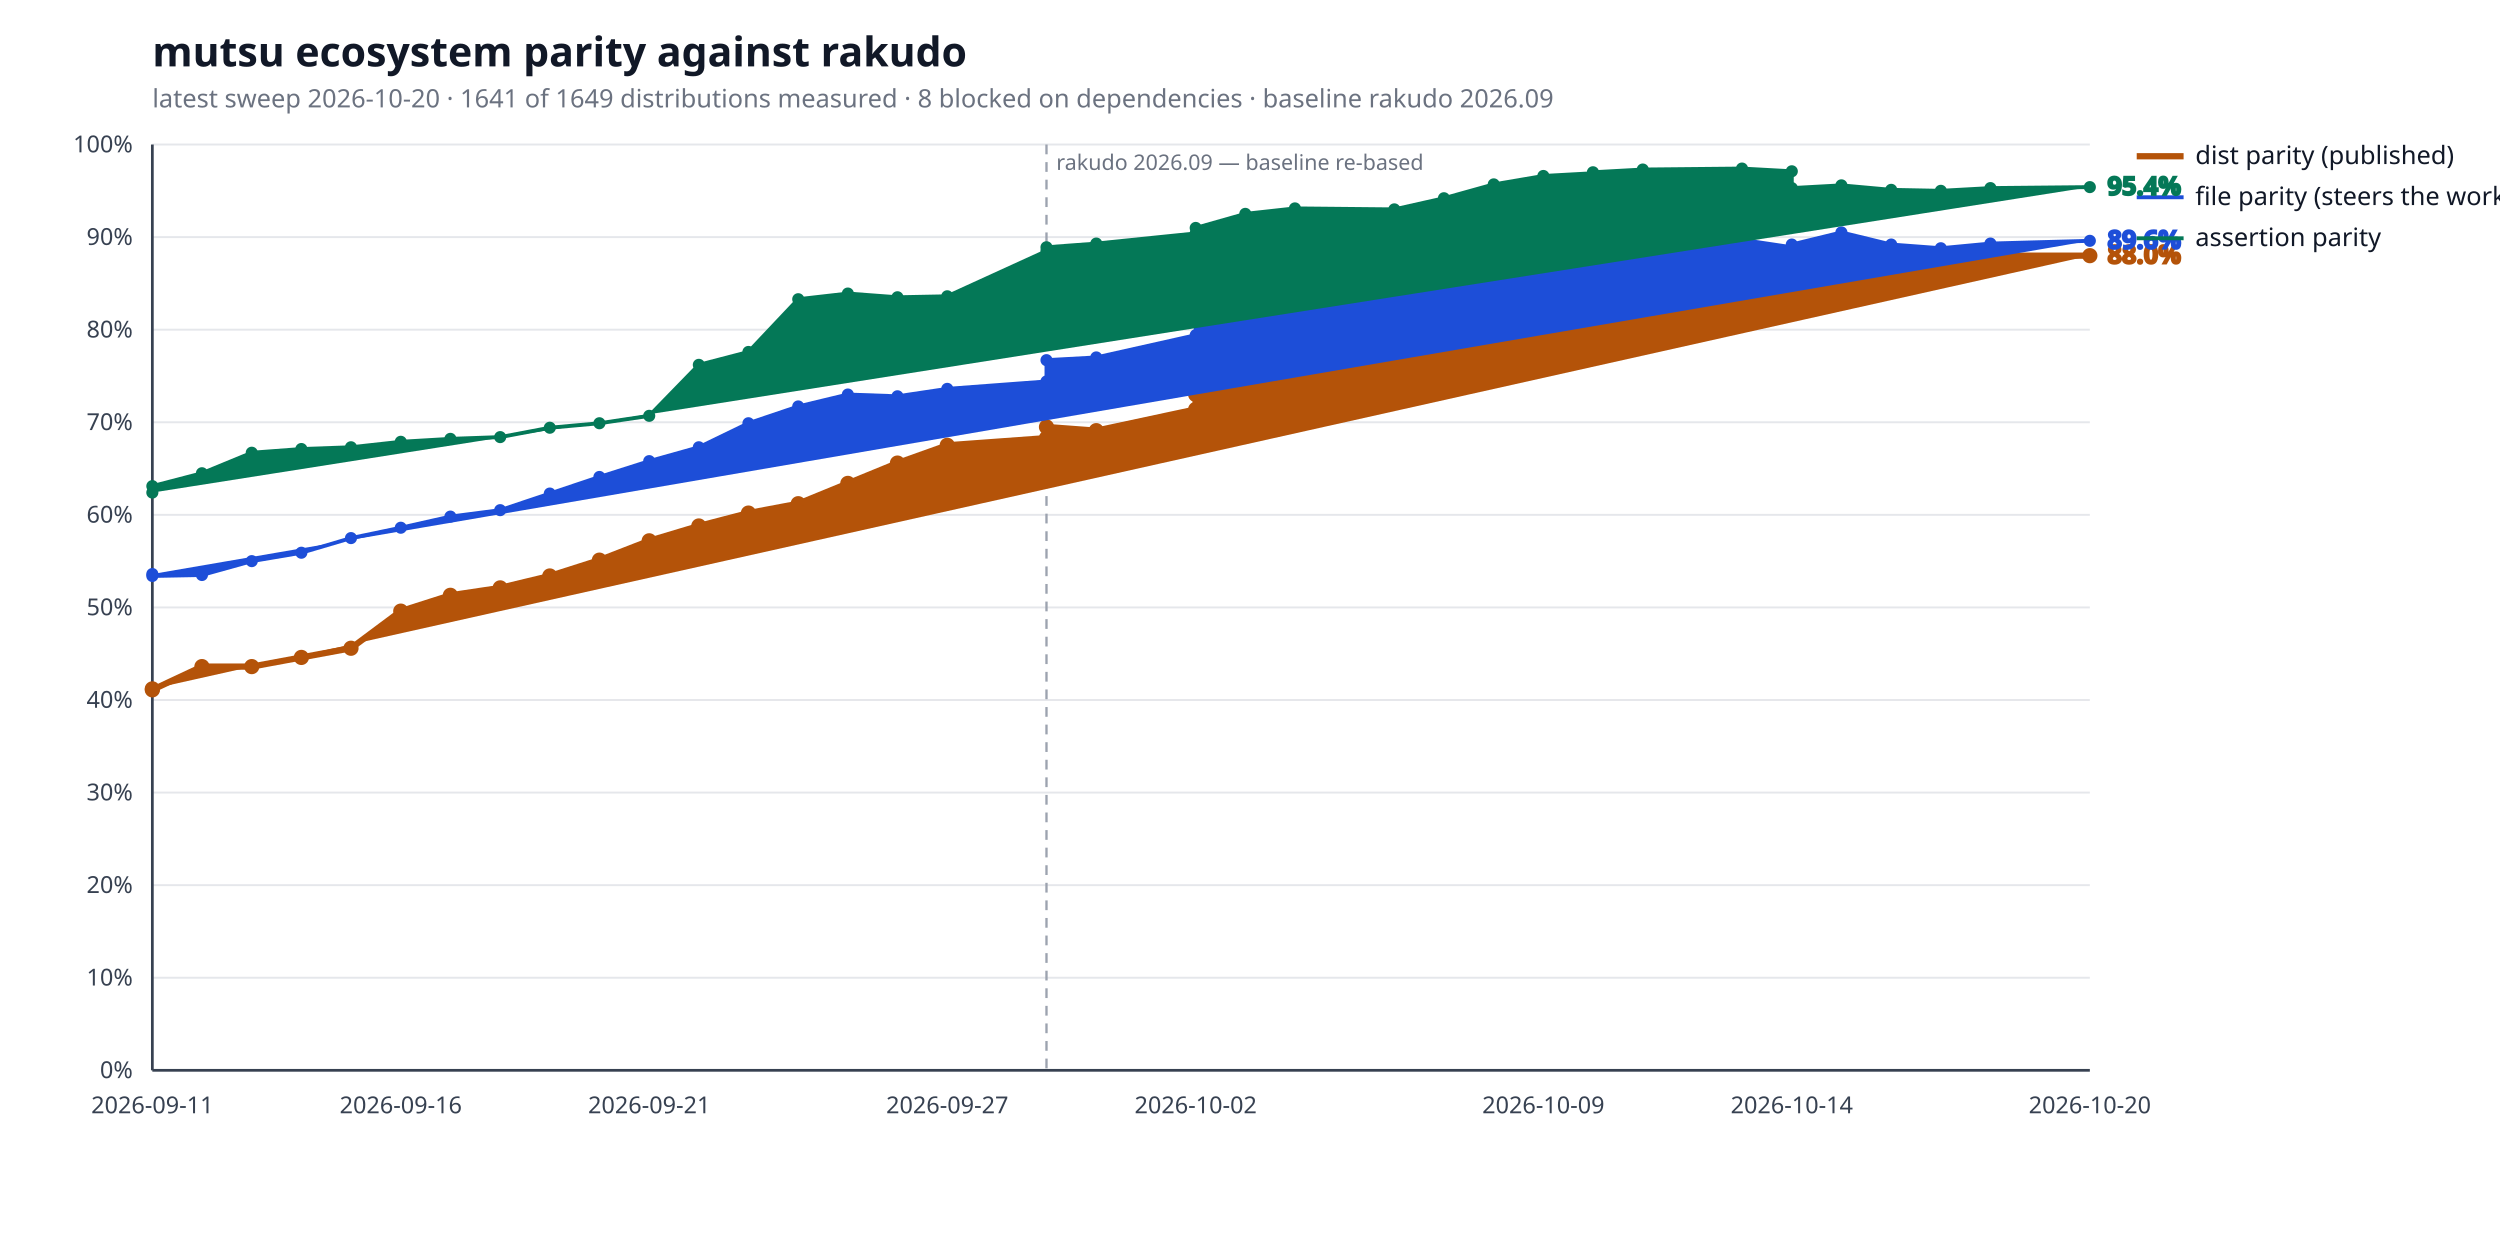
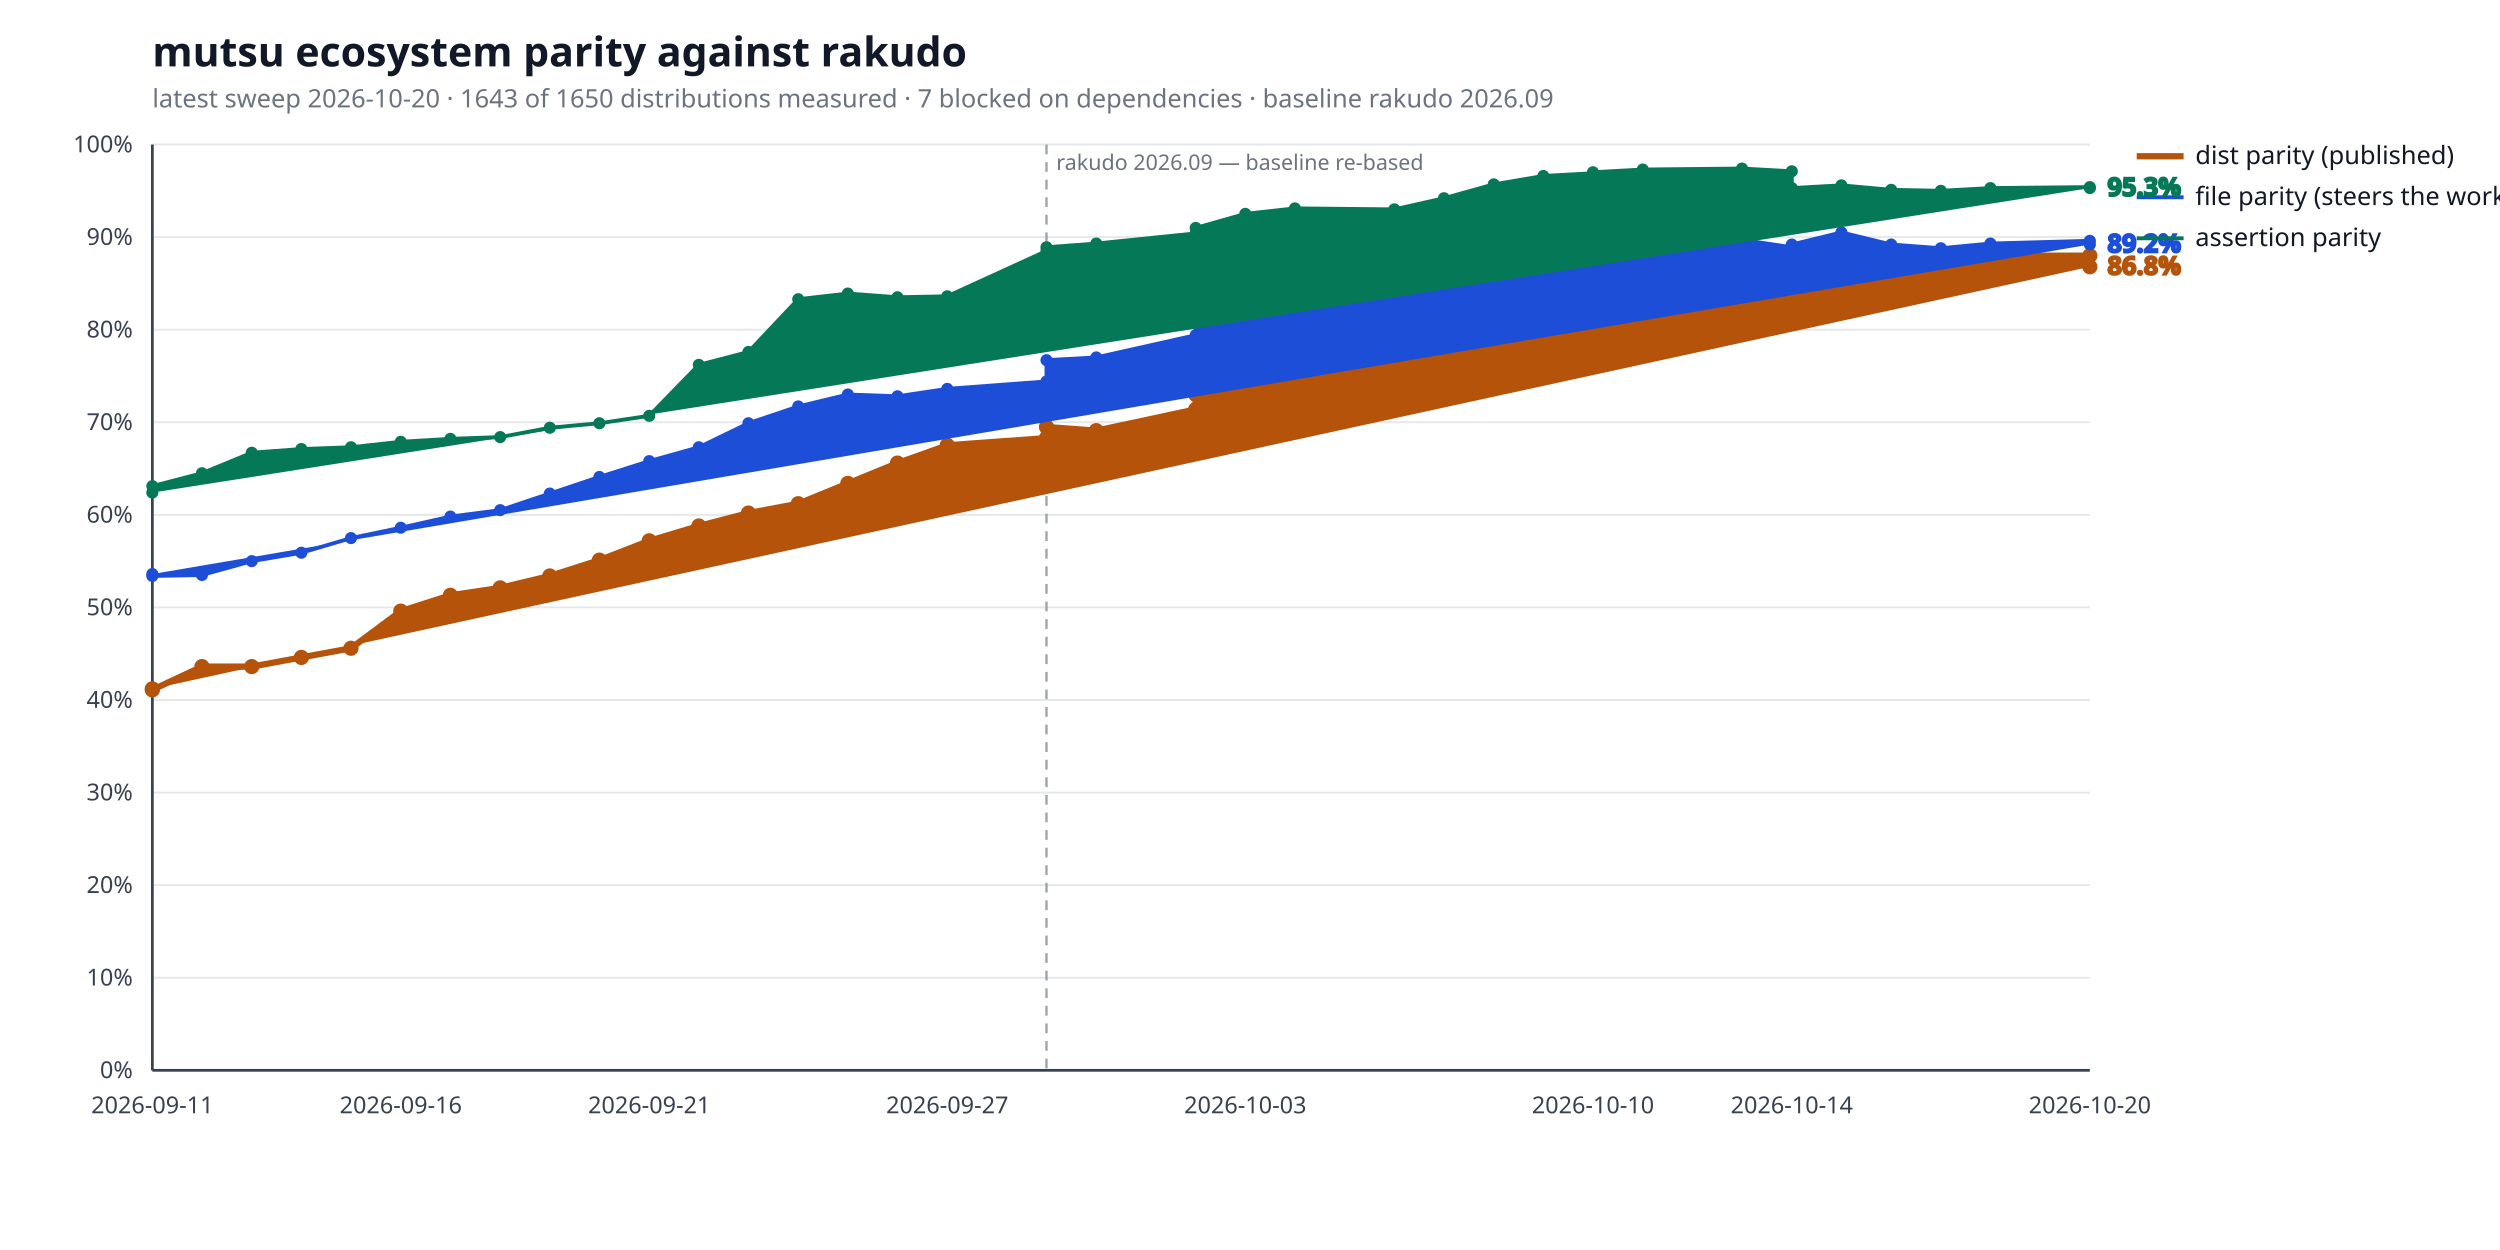
<svg xmlns="http://www.w3.org/2000/svg" width="1280" height="640" viewBox="0 0 1280 640" role="img" aria-label="mutsu ecosystem parity against rakudo">
  <style>
  .bg { fill: #ffffff; }
  .title { fill: #111827; font: 600 21px sans-serif; }
  .subtitle { fill: #6b7280; font: 400 13px sans-serif; }
  .axis { stroke: #374151; stroke-width: 1.4; }
  .grid { stroke: #e5e7eb; stroke-width: 1; }
  .tick { fill: #374151; font: 400 12px sans-serif; }
  .legend { fill: #111827; font: 400 13px sans-serif; }
  .value { font: 600 13px sans-serif; }
  .rebase { stroke: #9ca3af; stroke-width: 1.2; stroke-dasharray: 5 4; }
  .rebase-label { fill: #6b7280; font: 400 11px sans-serif; }
  .series-a { stroke: #b45309; fill: #b45309; }
  .series-b { stroke: #1d4ed8; fill: #1d4ed8; }
  .series-c { stroke: #047857; fill: #047857; }
  @media (prefers-color-scheme: dark) {
    .bg { fill: #0d1117; }
    .title { fill: #e6edf3; }
    .subtitle { fill: #9198a1; }
    .axis { stroke: #6e7681; }
    .grid { stroke: #21262d; }
    .tick { fill: #9198a1; }
    .legend { fill: #e6edf3; }
    .rebase { stroke: #6e7681; }
    .rebase-label { fill: #9198a1; }
    .series-a { stroke: #f0b429; fill: #f0b429; }
    .series-b { stroke: #6ea8fe; fill: #6ea8fe; }
    .series-c { stroke: #4ade80; fill: #4ade80; }
  }
</style>
  <rect class="bg" width="100%" height="100%" />
  <text class="title" x="78" y="34">mutsu ecosystem parity against rakudo</text>
-   <text class="subtitle" x="78" y="55">latest sweep 2026-10-20  ·  1641 of 1649 distributions measured  ·  8 blocked on dependencies  ·  baseline rakudo 2026.09</text>
+   <text class="subtitle" x="78" y="55">latest sweep 2026-10-20  ·  1643 of 1650 distributions measured  ·  7 blocked on dependencies  ·  baseline rakudo 2026.09</text>
  <line class="grid" x1="78" y1="548.0" x2="1070" y2="548.0" />
  <text class="tick" x="68" y="552.0" text-anchor="end">0%</text>
  <line class="grid" x1="78" y1="500.6" x2="1070" y2="500.6" />
  <text class="tick" x="68" y="504.6" text-anchor="end">10%</text>
  <line class="grid" x1="78" y1="453.2" x2="1070" y2="453.2" />
  <text class="tick" x="68" y="457.2" text-anchor="end">20%</text>
  <line class="grid" x1="78" y1="405.8" x2="1070" y2="405.8" />
  <text class="tick" x="68" y="409.8" text-anchor="end">30%</text>
  <line class="grid" x1="78" y1="358.4" x2="1070" y2="358.4" />
  <text class="tick" x="68" y="362.4" text-anchor="end">40%</text>
  <line class="grid" x1="78" y1="311.0" x2="1070" y2="311.0" />
  <text class="tick" x="68" y="315.0" text-anchor="end">50%</text>
  <line class="grid" x1="78" y1="263.6" x2="1070" y2="263.6" />
  <text class="tick" x="68" y="267.6" text-anchor="end">60%</text>
  <line class="grid" x1="78" y1="216.2" x2="1070" y2="216.2" />
  <text class="tick" x="68" y="220.2" text-anchor="end">70%</text>
  <line class="grid" x1="78" y1="168.8" x2="1070" y2="168.8" />
  <text class="tick" x="68" y="172.8" text-anchor="end">80%</text>
  <line class="grid" x1="78" y1="121.4" x2="1070" y2="121.4" />
  <text class="tick" x="68" y="125.4" text-anchor="end">90%</text>
  <line class="grid" x1="78" y1="74.0" x2="1070" y2="74.0" />
  <text class="tick" x="68" y="78.0" text-anchor="end">100%</text>
  <line class="axis" x1="78" y1="548" x2="1070" y2="548" />
  <line class="axis" x1="78" y1="74" x2="78" y2="548" />
  <line class="rebase" x1="535.8" y1="74" x2="535.8" y2="548" />
  <text class="rebase-label" x="540.8" y="87">rakudo 2026.09 — baseline re-based</text>
  <text class="tick" x="78.0" y="570" text-anchor="middle">2026-09-11</text>
  <text class="tick" x="205.2" y="570" text-anchor="middle">2026-09-16</text>
  <text class="tick" x="332.4" y="570" text-anchor="middle">2026-09-21</text>
  <text class="tick" x="485.0" y="570" text-anchor="middle">2026-09-27</text>
-   <text class="tick" x="612.2" y="570" text-anchor="middle">2026-10-02</text>
-   <text class="tick" x="790.2" y="570" text-anchor="middle">2026-10-09</text>
+   <text class="tick" x="637.6" y="570" text-anchor="middle">2026-10-03</text>
+   <text class="tick" x="815.6" y="570" text-anchor="middle">2026-10-10</text>
  <text class="tick" x="917.4" y="570" text-anchor="middle">2026-10-14</text>
  <text class="tick" x="1070.0" y="570" text-anchor="middle">2026-10-20</text>
-   <polyline class="series-a" points="78.0,352.7 78.0,353.2 103.4,341.3 128.9,341.3 154.3,336.6 179.7,331.9 205.2,312.9 230.6,304.8 256.1,301.0 281.5,294.9 306.9,286.8 332.4,276.9 357.8,269.3 383.2,262.7 408.7,257.9 434.1,247.5 459.5,237.1 485.0,228.0 535.8,224.3 535.8,218.6 561.3,220.5 612.2,209.6 612.2,202.0 637.6,172.1 663.0,168.8 713.9,170.2 739.3,163.6 764.8,157.9 790.2,153.6 815.6,147.0 815.6,139.9 841.1,136.1 891.9,133.7 917.4,133.7 917.4,133.2 942.8,131.4 968.3,130.9 993.7,134.2 1019.1,130.9 1070.0,130.9" fill="none" stroke-width="3.2" stroke-linejoin="round" stroke-linecap="round" />
+   <polyline class="series-a" points="78.0,352.7 78.0,353.2 103.4,341.3 128.9,341.3 154.3,336.6 179.7,331.9 205.2,312.9 230.6,304.8 256.1,301.0 281.5,294.9 306.9,286.8 332.4,276.9 357.8,269.3 383.2,262.7 408.7,257.9 434.1,247.5 459.5,237.1 485.0,228.0 535.8,224.3 535.8,218.6 561.3,220.5 612.2,209.6 612.2,202.0 637.6,172.1 663.0,168.8 713.9,170.2 739.3,163.6 764.8,157.9 790.2,153.6 815.6,147.0 815.6,139.9 841.1,136.1 891.9,133.7 917.4,133.7 917.4,133.2 942.8,131.4 968.3,130.9 993.7,134.2 1019.1,130.9 1070.0,130.9 1070.0,136.6" fill="none" stroke-width="3.2" stroke-linejoin="round" stroke-linecap="round" />
  <circle class="series-a" cx="78.0" cy="352.7" r="3.4" stroke="none" />
  <circle class="series-a" cx="78.0" cy="353.2" r="3.4" stroke="none" />
  <circle class="series-a" cx="103.4" cy="341.3" r="3.4" stroke="none" />
  <circle class="series-a" cx="128.9" cy="341.3" r="3.4" stroke="none" />
  <circle class="series-a" cx="154.3" cy="336.6" r="3.4" stroke="none" />
  <circle class="series-a" cx="179.7" cy="331.9" r="3.4" stroke="none" />
  <circle class="series-a" cx="205.2" cy="312.9" r="3.4" stroke="none" />
  <circle class="series-a" cx="230.6" cy="304.8" r="3.4" stroke="none" />
  <circle class="series-a" cx="256.1" cy="301.0" r="3.4" stroke="none" />
  <circle class="series-a" cx="281.5" cy="294.9" r="3.4" stroke="none" />
  <circle class="series-a" cx="306.9" cy="286.8" r="3.4" stroke="none" />
  <circle class="series-a" cx="332.4" cy="276.9" r="3.4" stroke="none" />
  <circle class="series-a" cx="357.8" cy="269.3" r="3.4" stroke="none" />
  <circle class="series-a" cx="383.2" cy="262.7" r="3.4" stroke="none" />
  <circle class="series-a" cx="408.7" cy="257.9" r="3.4" stroke="none" />
  <circle class="series-a" cx="434.1" cy="247.5" r="3.4" stroke="none" />
  <circle class="series-a" cx="459.5" cy="237.1" r="3.4" stroke="none" />
  <circle class="series-a" cx="485.0" cy="228.0" r="3.4" stroke="none" />
  <circle class="series-a" cx="535.8" cy="224.3" r="3.4" stroke="none" />
  <circle class="series-a" cx="535.8" cy="218.6" r="3.4" stroke="none" />
  <circle class="series-a" cx="561.3" cy="220.5" r="3.4" stroke="none" />
  <circle class="series-a" cx="612.2" cy="209.6" r="3.4" stroke="none" />
  <circle class="series-a" cx="612.2" cy="202.0" r="3.4" stroke="none" />
  <circle class="series-a" cx="637.6" cy="172.1" r="3.4" stroke="none" />
  <circle class="series-a" cx="663.0" cy="168.8" r="3.4" stroke="none" />
  <circle class="series-a" cx="713.9" cy="170.2" r="3.4" stroke="none" />
  <circle class="series-a" cx="739.3" cy="163.6" r="3.4" stroke="none" />
  <circle class="series-a" cx="764.8" cy="157.9" r="3.4" stroke="none" />
  <circle class="series-a" cx="790.2" cy="153.6" r="3.4" stroke="none" />
  <circle class="series-a" cx="815.6" cy="147.0" r="3.4" stroke="none" />
  <circle class="series-a" cx="815.6" cy="139.9" r="3.4" stroke="none" />
  <circle class="series-a" cx="841.1" cy="136.1" r="3.4" stroke="none" />
  <circle class="series-a" cx="891.9" cy="133.7" r="3.4" stroke="none" />
  <circle class="series-a" cx="917.4" cy="133.7" r="3.4" stroke="none" />
  <circle class="series-a" cx="917.4" cy="133.2" r="3.4" stroke="none" />
  <circle class="series-a" cx="942.8" cy="131.4" r="3.4" stroke="none" />
  <circle class="series-a" cx="968.3" cy="130.9" r="3.4" stroke="none" />
  <circle class="series-a" cx="993.7" cy="134.2" r="3.4" stroke="none" />
  <circle class="series-a" cx="1019.1" cy="130.9" r="3.4" stroke="none" />
  <circle class="series-a" cx="1070.0" cy="130.9" r="3.4" stroke="none" />
-   <text class="value series-a" x="1079.0" y="134.9" stroke="none">88.0%</text>
+   <circle class="series-a" cx="1070.0" cy="136.6" r="3.4" stroke="none" />
+   <text class="value series-a" x="1079.0" y="140.6" stroke="none">86.8%</text>
  <line class="series-a" x1="1094" y1="80.0" x2="1118" y2="80.0" stroke-width="3.2" />
  <text class="legend" x="1124" y="84.0">dist parity (published)</text>
-   <polyline class="series-b" points="78.0,293.9 78.0,294.9 103.4,294.4 128.9,287.3 154.3,283.0 179.7,275.5 205.2,270.2 230.6,264.5 256.1,261.2 281.5,252.7 306.9,244.2 332.4,236.1 357.8,229.0 383.2,216.7 408.7,208.1 434.1,202.0 459.5,202.9 485.0,199.1 535.8,195.3 535.8,184.4 561.3,183.0 612.2,171.6 612.2,162.2 637.6,154.6 663.0,143.7 713.9,145.6 739.3,138.5 764.8,139.4 790.2,138.0 815.6,131.8 815.6,127.6 841.1,125.2 891.9,122.8 917.4,126.6 917.4,125.2 942.8,119.0 968.3,125.2 993.7,127.1 1019.1,124.7 1070.0,123.3" fill="none" stroke-width="2.0" stroke-linejoin="round" stroke-linecap="round" />
+   <polyline class="series-b" points="78.0,293.9 78.0,294.9 103.4,294.4 128.9,287.3 154.3,283.0 179.7,275.5 205.2,270.2 230.6,264.5 256.1,261.2 281.5,252.7 306.9,244.2 332.4,236.1 357.8,229.0 383.2,216.7 408.7,208.1 434.1,202.0 459.5,202.9 485.0,199.1 535.8,195.3 535.8,184.4 561.3,183.0 612.2,171.6 612.2,162.2 637.6,154.6 663.0,143.7 713.9,145.6 739.3,138.5 764.8,139.4 790.2,138.0 815.6,131.8 815.6,127.6 841.1,125.2 891.9,122.8 917.4,126.6 917.4,125.2 942.8,119.0 968.3,125.2 993.7,127.1 1019.1,124.7 1070.0,123.3 1070.0,125.2" fill="none" stroke-width="2.0" stroke-linejoin="round" stroke-linecap="round" />
  <circle class="series-b" cx="78.0" cy="293.9" r="2.6" stroke="none" />
  <circle class="series-b" cx="78.0" cy="294.9" r="2.6" stroke="none" />
  <circle class="series-b" cx="103.4" cy="294.4" r="2.6" stroke="none" />
  <circle class="series-b" cx="128.9" cy="287.3" r="2.6" stroke="none" />
  <circle class="series-b" cx="154.3" cy="283.0" r="2.6" stroke="none" />
  <circle class="series-b" cx="179.7" cy="275.5" r="2.6" stroke="none" />
  <circle class="series-b" cx="205.2" cy="270.2" r="2.6" stroke="none" />
  <circle class="series-b" cx="230.6" cy="264.5" r="2.6" stroke="none" />
  <circle class="series-b" cx="256.1" cy="261.2" r="2.6" stroke="none" />
  <circle class="series-b" cx="281.5" cy="252.7" r="2.6" stroke="none" />
  <circle class="series-b" cx="306.9" cy="244.2" r="2.6" stroke="none" />
  <circle class="series-b" cx="332.4" cy="236.1" r="2.6" stroke="none" />
  <circle class="series-b" cx="357.8" cy="229.0" r="2.6" stroke="none" />
  <circle class="series-b" cx="383.2" cy="216.7" r="2.6" stroke="none" />
  <circle class="series-b" cx="408.7" cy="208.1" r="2.6" stroke="none" />
  <circle class="series-b" cx="434.1" cy="202.0" r="2.6" stroke="none" />
  <circle class="series-b" cx="459.5" cy="202.9" r="2.6" stroke="none" />
  <circle class="series-b" cx="485.0" cy="199.1" r="2.6" stroke="none" />
  <circle class="series-b" cx="535.8" cy="195.3" r="2.6" stroke="none" />
  <circle class="series-b" cx="535.8" cy="184.4" r="2.6" stroke="none" />
  <circle class="series-b" cx="561.3" cy="183.0" r="2.6" stroke="none" />
  <circle class="series-b" cx="612.2" cy="171.6" r="2.6" stroke="none" />
  <circle class="series-b" cx="612.2" cy="162.2" r="2.6" stroke="none" />
  <circle class="series-b" cx="637.6" cy="154.6" r="2.6" stroke="none" />
  <circle class="series-b" cx="663.0" cy="143.7" r="2.6" stroke="none" />
  <circle class="series-b" cx="713.9" cy="145.6" r="2.6" stroke="none" />
  <circle class="series-b" cx="739.3" cy="138.5" r="2.6" stroke="none" />
  <circle class="series-b" cx="764.8" cy="139.4" r="2.6" stroke="none" />
  <circle class="series-b" cx="790.2" cy="138.0" r="2.6" stroke="none" />
  <circle class="series-b" cx="815.6" cy="131.8" r="2.6" stroke="none" />
  <circle class="series-b" cx="815.6" cy="127.6" r="2.6" stroke="none" />
  <circle class="series-b" cx="841.1" cy="125.2" r="2.6" stroke="none" />
  <circle class="series-b" cx="891.9" cy="122.8" r="2.6" stroke="none" />
  <circle class="series-b" cx="917.4" cy="126.6" r="2.6" stroke="none" />
  <circle class="series-b" cx="917.4" cy="125.2" r="2.6" stroke="none" />
  <circle class="series-b" cx="942.8" cy="119.0" r="2.6" stroke="none" />
  <circle class="series-b" cx="968.3" cy="125.2" r="2.6" stroke="none" />
  <circle class="series-b" cx="993.7" cy="127.1" r="2.6" stroke="none" />
  <circle class="series-b" cx="1019.1" cy="124.7" r="2.6" stroke="none" />
  <circle class="series-b" cx="1070.0" cy="123.3" r="2.6" stroke="none" />
-   <text class="value series-b" x="1079.0" y="127.3" stroke="none">89.6%</text>
+   <circle class="series-b" cx="1070.0" cy="125.2" r="2.6" stroke="none" />
+   <text class="value series-b" x="1079.0" y="129.2" stroke="none">89.2%</text>
  <line class="series-b" x1="1094" y1="101.0" x2="1118" y2="101.0" stroke-width="2.0" />
  <text class="legend" x="1124" y="105.0">file parity (steers the work)</text>
-   <polyline class="series-c" points="78.0,252.2 78.0,248.9 103.4,242.3 128.9,231.8 154.3,229.9 179.7,229.0 205.2,226.2 230.6,224.7 256.1,223.8 281.5,219.0 306.9,216.7 332.4,212.9 357.8,186.8 383.2,180.2 408.7,153.2 434.1,150.3 459.5,152.2 485.0,151.7 535.8,128.5 535.8,126.6 561.3,124.7 612.2,119.5 612.2,116.7 637.6,109.5 663.0,106.7 713.9,107.2 739.3,101.5 764.8,94.4 790.2,90.1 815.6,88.7 815.6,88.2 841.1,86.8 891.9,86.3 917.4,87.7 917.4,96.3 942.8,94.9 968.3,97.2 993.7,97.7 1019.1,96.3 1070.0,95.8" fill="none" stroke-width="2.0" stroke-linejoin="round" stroke-linecap="round" />
+   <polyline class="series-c" points="78.0,252.2 78.0,248.9 103.4,242.3 128.9,231.8 154.3,229.9 179.7,229.0 205.2,226.2 230.6,224.7 256.1,223.8 281.5,219.0 306.9,216.7 332.4,212.9 357.8,186.8 383.2,180.2 408.7,153.2 434.1,150.3 459.5,152.2 485.0,151.7 535.8,128.5 535.8,126.6 561.3,124.7 612.2,119.5 612.2,116.7 637.6,109.5 663.0,106.7 713.9,107.2 739.3,101.5 764.8,94.4 790.2,90.1 815.6,88.7 815.6,88.2 841.1,86.8 891.9,86.3 917.4,87.7 917.4,96.3 942.8,94.9 968.3,97.2 993.7,97.7 1019.1,96.3 1070.0,95.8 1070.0,96.3" fill="none" stroke-width="2.0" stroke-linejoin="round" stroke-linecap="round" />
  <circle class="series-c" cx="78.0" cy="252.2" r="2.6" stroke="none" />
  <circle class="series-c" cx="78.0" cy="248.9" r="2.6" stroke="none" />
  <circle class="series-c" cx="103.4" cy="242.3" r="2.6" stroke="none" />
  <circle class="series-c" cx="128.9" cy="231.8" r="2.6" stroke="none" />
  <circle class="series-c" cx="154.3" cy="229.9" r="2.6" stroke="none" />
  <circle class="series-c" cx="179.7" cy="229.0" r="2.6" stroke="none" />
  <circle class="series-c" cx="205.2" cy="226.2" r="2.6" stroke="none" />
  <circle class="series-c" cx="230.6" cy="224.7" r="2.6" stroke="none" />
  <circle class="series-c" cx="256.1" cy="223.8" r="2.6" stroke="none" />
  <circle class="series-c" cx="281.5" cy="219.0" r="2.6" stroke="none" />
  <circle class="series-c" cx="306.9" cy="216.7" r="2.6" stroke="none" />
  <circle class="series-c" cx="332.4" cy="212.9" r="2.6" stroke="none" />
  <circle class="series-c" cx="357.8" cy="186.8" r="2.6" stroke="none" />
  <circle class="series-c" cx="383.2" cy="180.2" r="2.6" stroke="none" />
  <circle class="series-c" cx="408.7" cy="153.2" r="2.6" stroke="none" />
  <circle class="series-c" cx="434.1" cy="150.3" r="2.6" stroke="none" />
  <circle class="series-c" cx="459.5" cy="152.2" r="2.6" stroke="none" />
  <circle class="series-c" cx="485.0" cy="151.7" r="2.6" stroke="none" />
  <circle class="series-c" cx="535.8" cy="128.5" r="2.6" stroke="none" />
  <circle class="series-c" cx="535.8" cy="126.6" r="2.6" stroke="none" />
  <circle class="series-c" cx="561.3" cy="124.7" r="2.6" stroke="none" />
  <circle class="series-c" cx="612.2" cy="119.5" r="2.6" stroke="none" />
  <circle class="series-c" cx="612.2" cy="116.7" r="2.6" stroke="none" />
  <circle class="series-c" cx="637.6" cy="109.5" r="2.6" stroke="none" />
  <circle class="series-c" cx="663.0" cy="106.7" r="2.6" stroke="none" />
  <circle class="series-c" cx="713.9" cy="107.2" r="2.6" stroke="none" />
  <circle class="series-c" cx="739.3" cy="101.5" r="2.6" stroke="none" />
  <circle class="series-c" cx="764.8" cy="94.4" r="2.6" stroke="none" />
  <circle class="series-c" cx="790.2" cy="90.1" r="2.6" stroke="none" />
  <circle class="series-c" cx="815.6" cy="88.7" r="2.6" stroke="none" />
  <circle class="series-c" cx="815.6" cy="88.2" r="2.6" stroke="none" />
  <circle class="series-c" cx="841.1" cy="86.8" r="2.6" stroke="none" />
  <circle class="series-c" cx="891.9" cy="86.3" r="2.6" stroke="none" />
  <circle class="series-c" cx="917.4" cy="87.7" r="2.6" stroke="none" />
  <circle class="series-c" cx="917.4" cy="96.3" r="2.6" stroke="none" />
  <circle class="series-c" cx="942.8" cy="94.9" r="2.6" stroke="none" />
  <circle class="series-c" cx="968.3" cy="97.2" r="2.6" stroke="none" />
  <circle class="series-c" cx="993.7" cy="97.7" r="2.6" stroke="none" />
  <circle class="series-c" cx="1019.1" cy="96.3" r="2.6" stroke="none" />
  <circle class="series-c" cx="1070.0" cy="95.8" r="2.6" stroke="none" />
-   <text class="value series-c" x="1079.0" y="99.8" stroke="none">95.4%</text>
+   <circle class="series-c" cx="1070.0" cy="96.3" r="2.6" stroke="none" />
+   <text class="value series-c" x="1079.0" y="100.3" stroke="none">95.3%</text>
  <line class="series-c" x1="1094" y1="122.0" x2="1118" y2="122.0" stroke-width="2.0" />
  <text class="legend" x="1124" y="126.0">assertion parity</text>
</svg>
